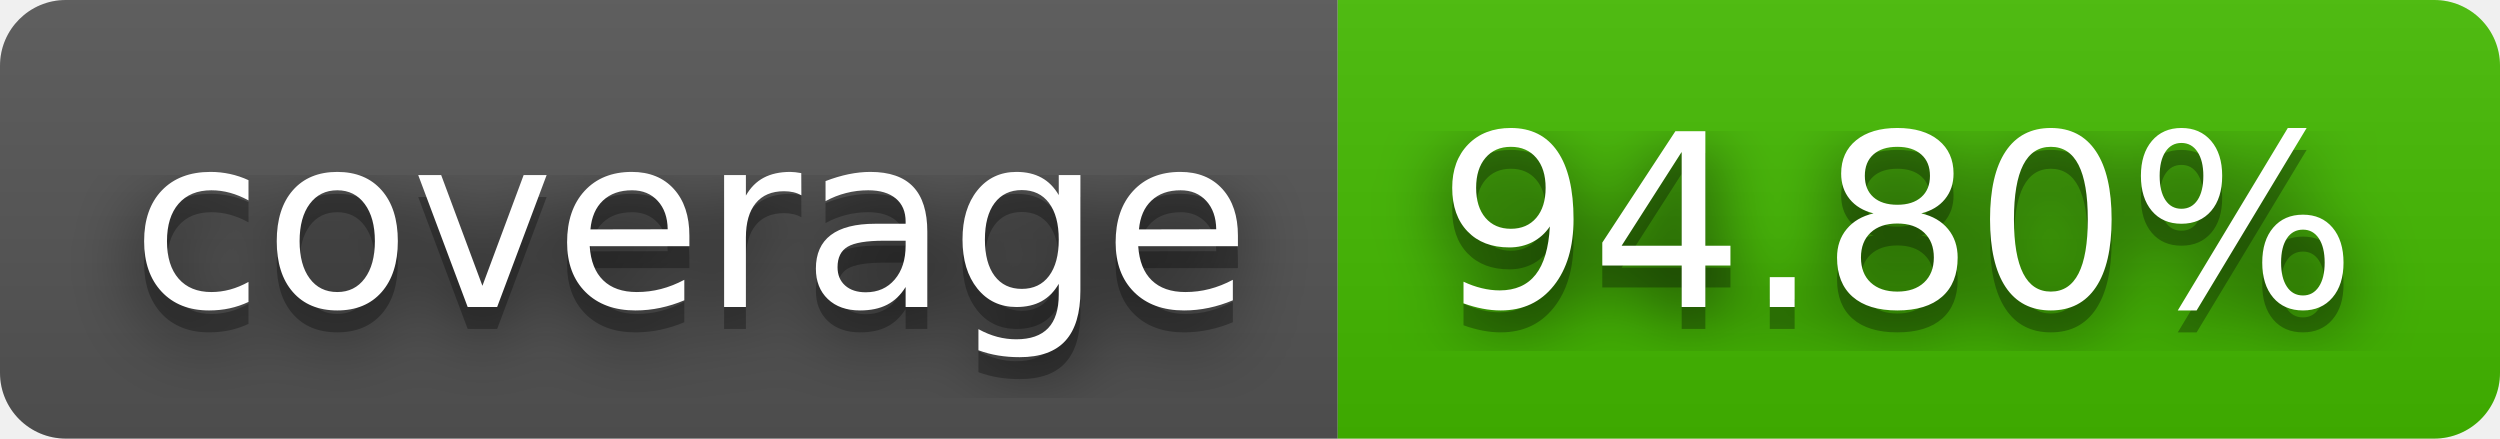
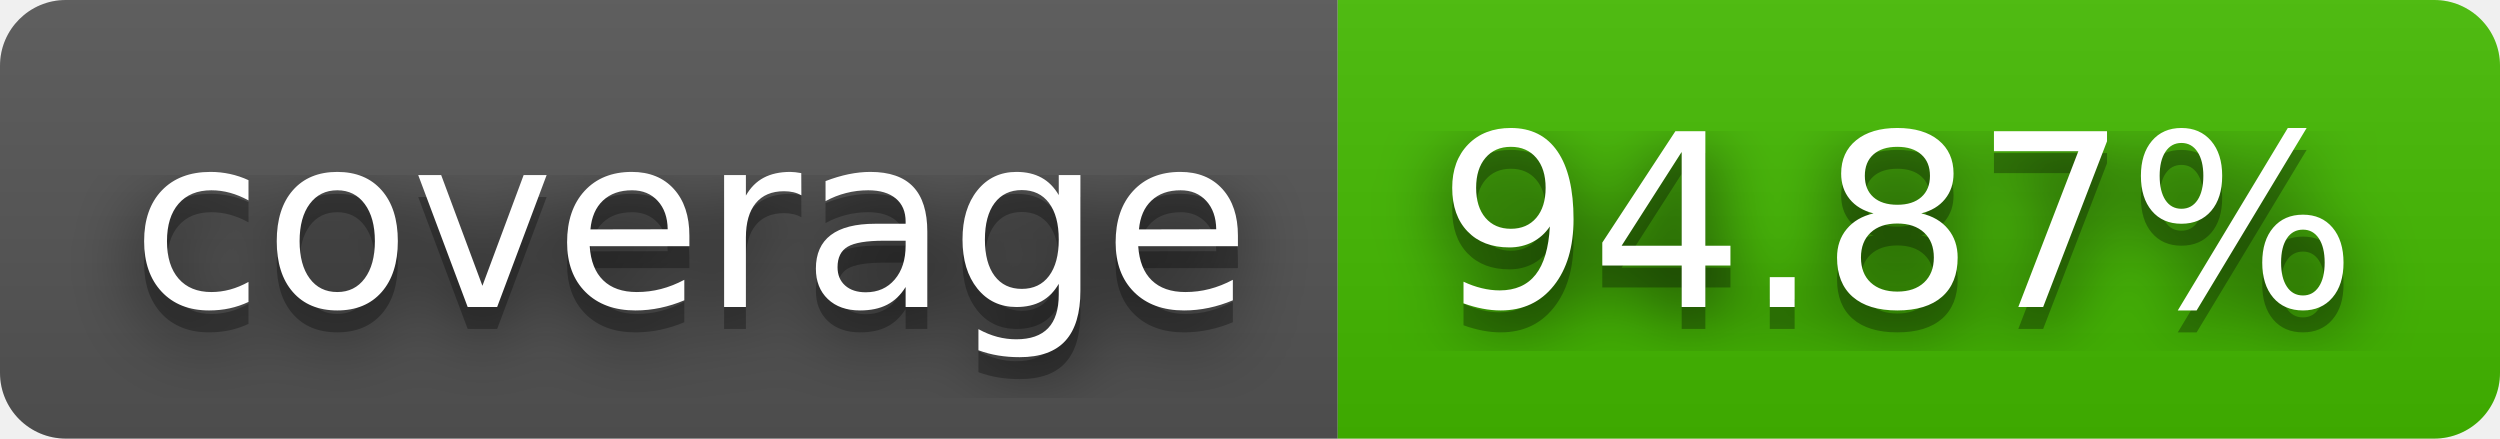
- <svg xmlns="http://www.w3.org/2000/svg" width="114" height="20" role="img" aria-label="coverage: 94.80%">
+ <svg xmlns="http://www.w3.org/2000/svg" width="114" height="20" role="img" aria-label="coverage: 94.87%">
  <filter id="blur">
    <feGaussianBlur stdDeviation="16" />
  </filter>
  <linearGradient id="s" x2="0" y2="100%">
    <stop offset="0" stop-color="#bbb" stop-opacity=".1" />
    <stop offset="1" stop-opacity=".1" />
  </linearGradient>
  <clipPath id="r">
    <rect width="114" height="20" rx="3" />
  </clipPath>
  <g clip-path="url(#r)">
    <rect width="61" height="20" fill="#555" />
    <rect x="61" width="53" height="20" fill="#4b0" />
    <rect width="114" height="20" fill="url(#s)" />
  </g>
  <g fill="#fff" text-anchor="middle" font-family="Verdana,Geneva,DejaVu Sans,sans-serif" text-rendering="geometricPrecision" font-size="110">
    <g transform="scale(.1)">
      <g aria-hidden="true" fill="#010101">
        <text x="315" y="150" fill-opacity=".8" filter="url(#blur)" textLength="510">coverage</text>
        <text x="315" y="150" fill-opacity=".3" textLength="510">coverage</text>
      </g>
      <text x="315" y="140" textLength="510">coverage</text>
    </g>
    <g transform="scale(.1)">
      <g aria-hidden="true" fill="#010101">
-         <text x="865" y="150" fill-opacity=".8" filter="url(#blur)" textLength="430">94.80%</text>
-         <text x="865" y="150" fill-opacity=".3" textLength="430">94.80%</text>
+         <text x="865" y="150" fill-opacity=".8" filter="url(#blur)" textLength="430">94.87%</text>
+         <text x="865" y="150" fill-opacity=".3" textLength="430">94.87%</text>
      </g>
-       <text x="865" y="140" textLength="430">94.80%</text>
+       <text x="865" y="140" textLength="430">94.87%</text>
    </g>
  </g>
</svg>
